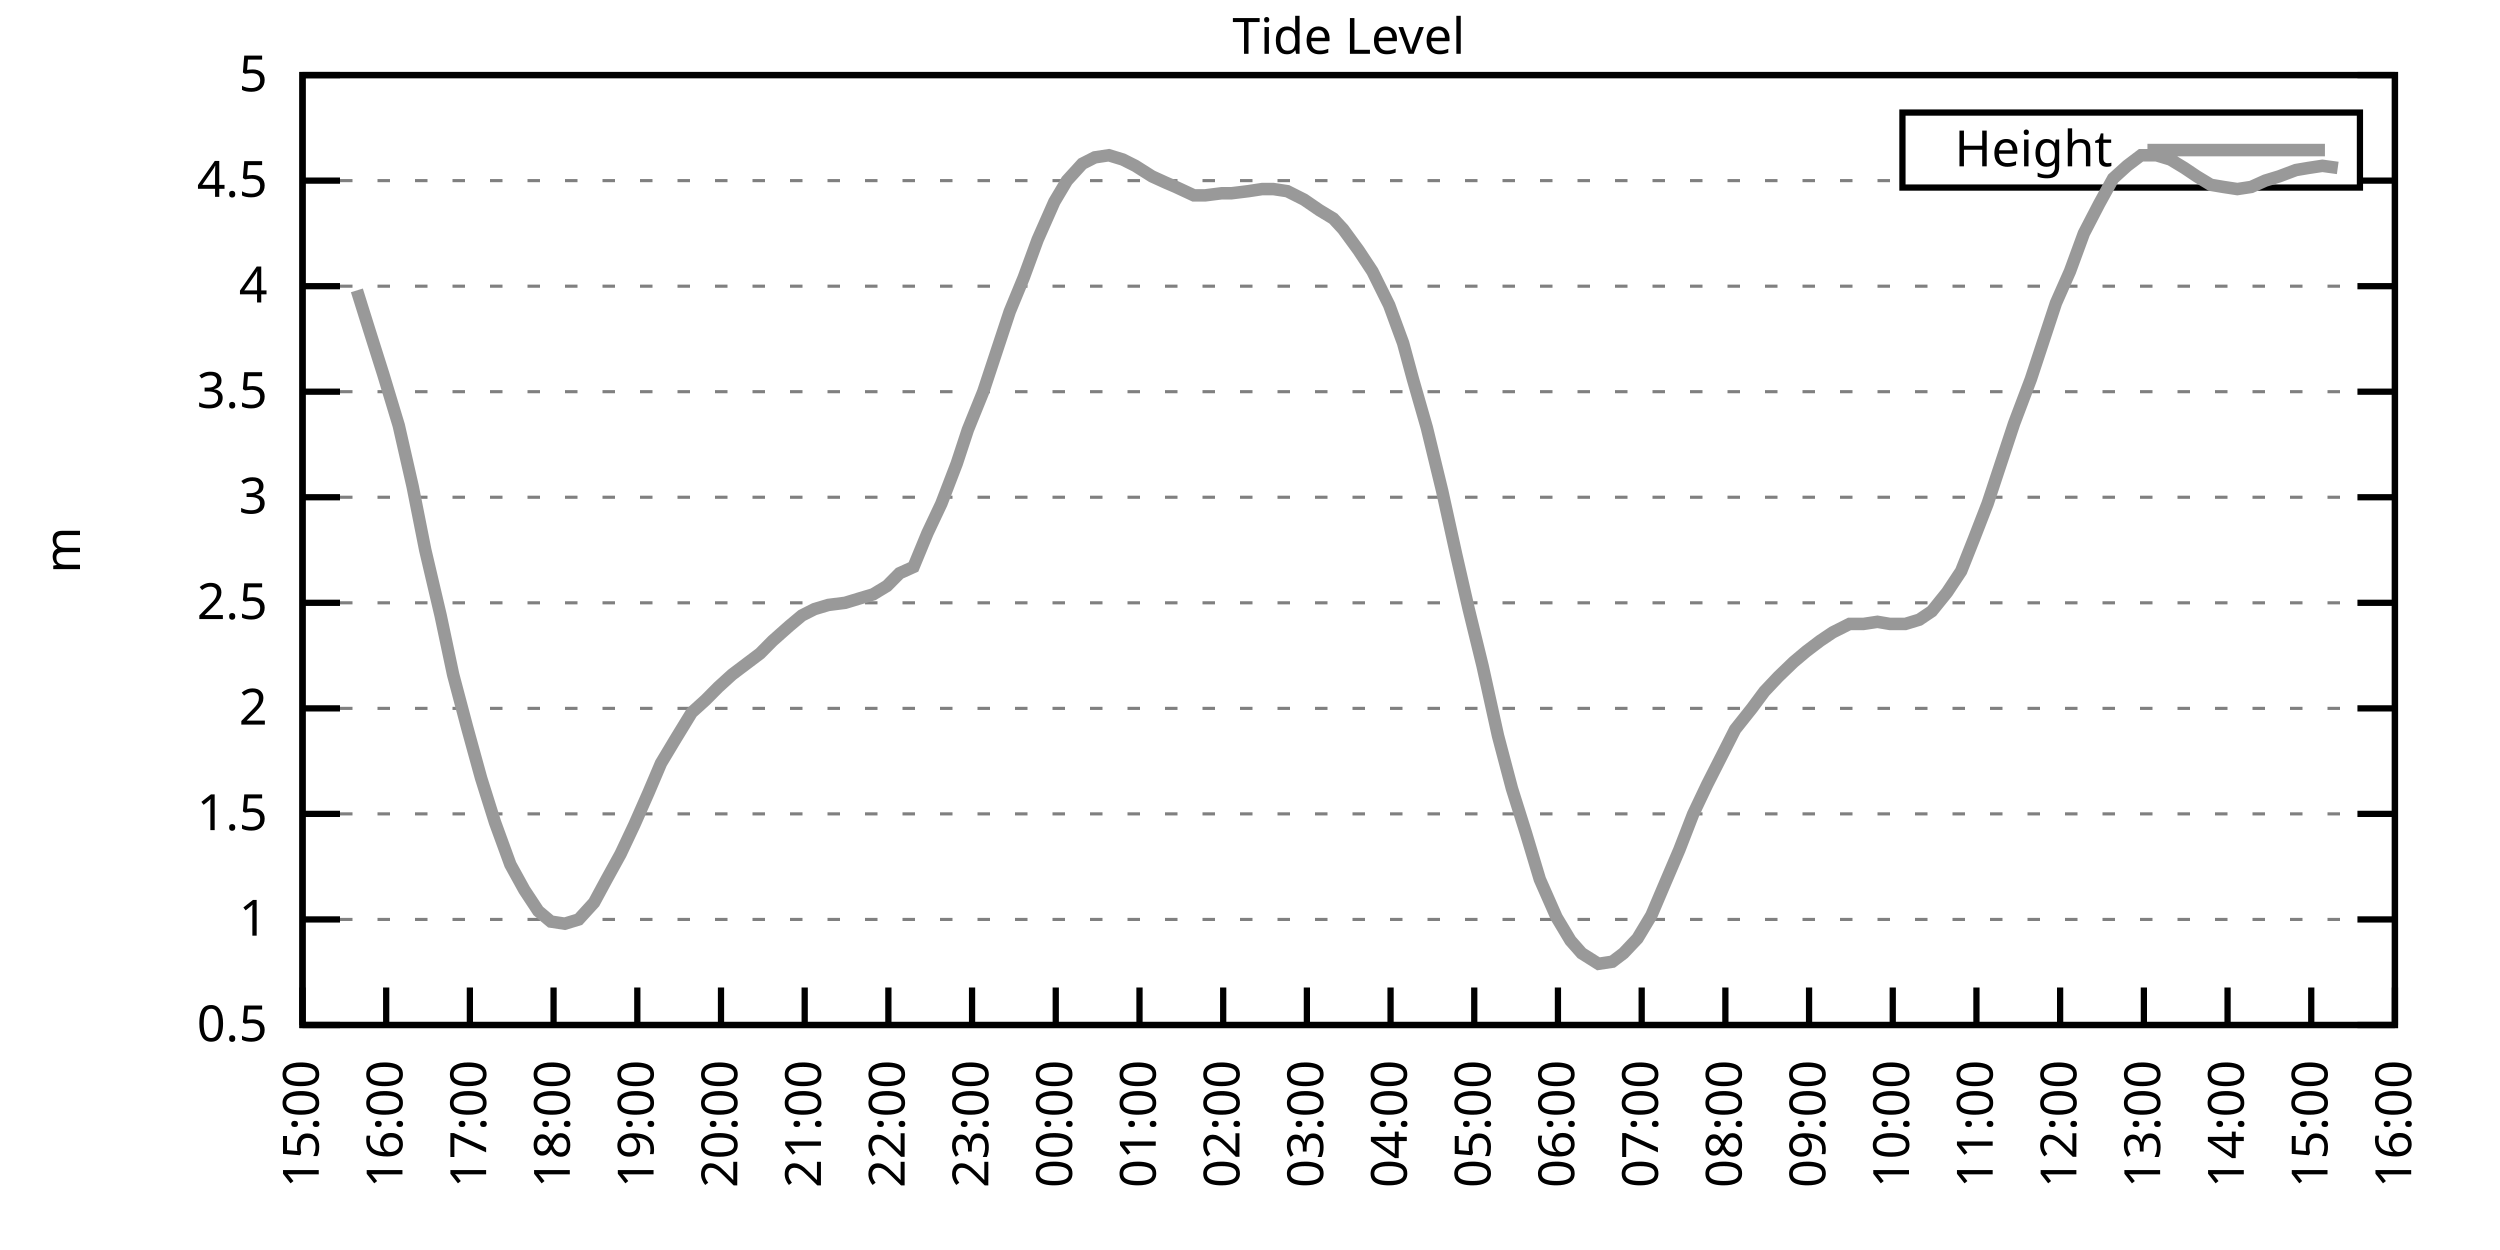
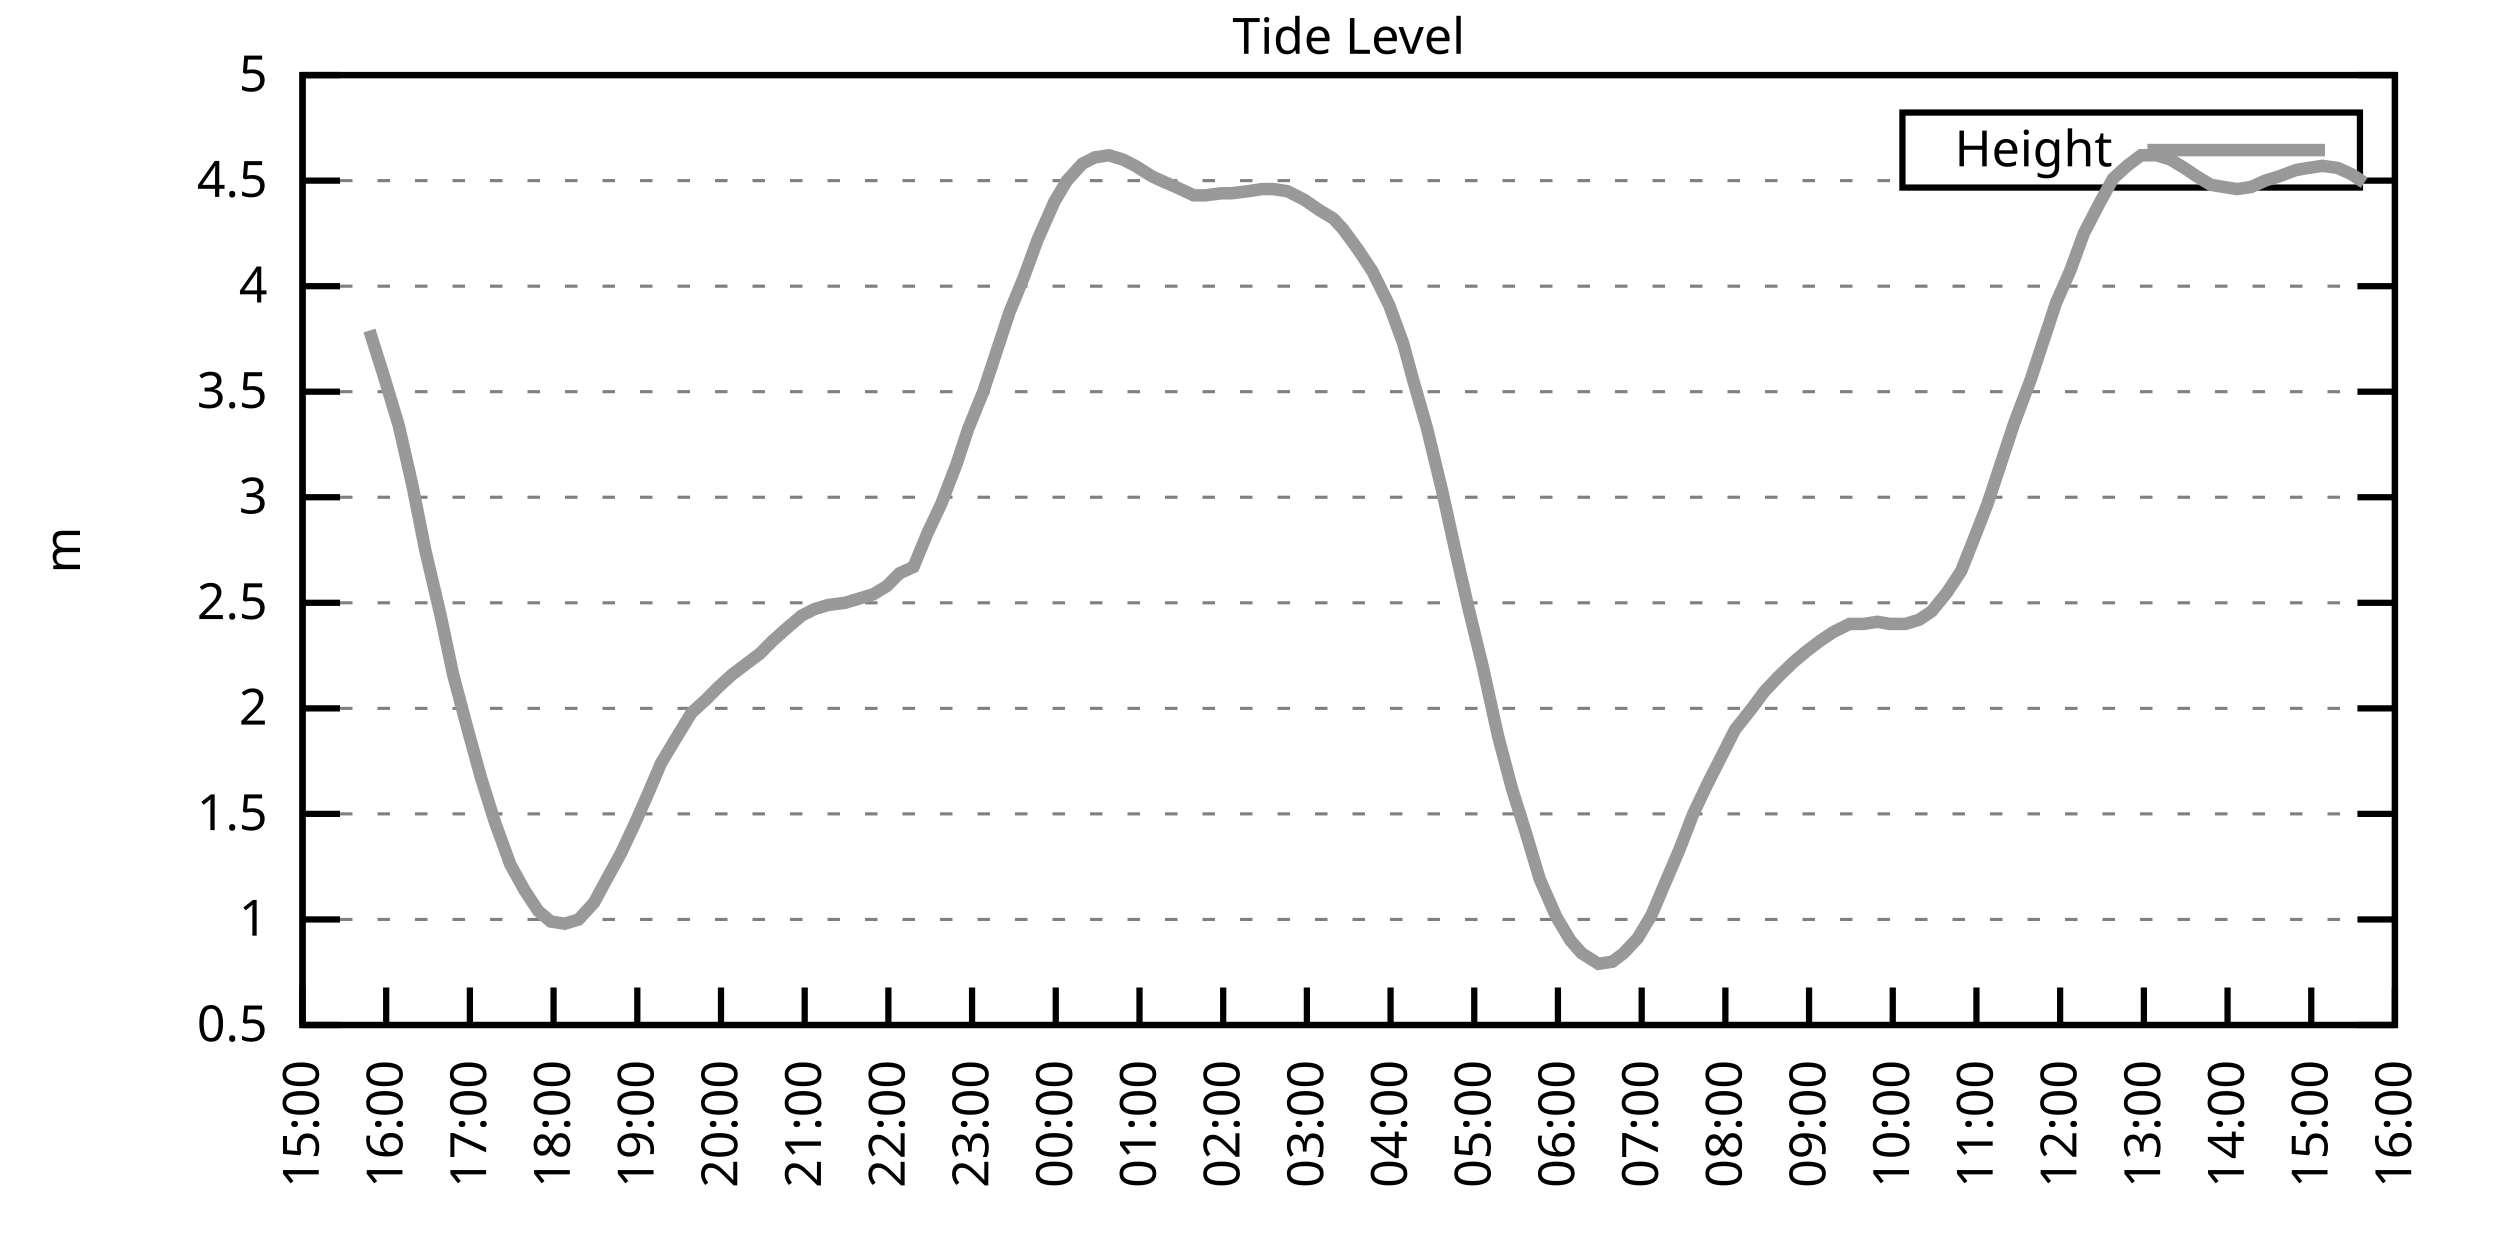
<svg xmlns="http://www.w3.org/2000/svg" xmlns:xlink="http://www.w3.org/1999/xlink" width="400" height="200" viewBox="0 0 400 200">
  <g id="gnuplot_canvas">
    <rect x="0" y="0" width="400" height="200" fill="none" />
    <defs>
      <circle id="gpDot" r="0.5" stroke-width="0.5" stroke="currentColor" />
      <path id="gpPt0" stroke-width="0.333" stroke="currentColor" d="M-1,0 h2 M0,-1 v2" />
      <path id="gpPt1" stroke-width="0.333" stroke="currentColor" d="M-1,-1 L1,1 M1,-1 L-1,1" />
      <path id="gpPt2" stroke-width="0.333" stroke="currentColor" d="M-1,0 L1,0 M0,-1 L0,1 M-1,-1 L1,1 M-1,1 L1,-1" />
      <rect id="gpPt3" stroke-width="0.333" stroke="currentColor" x="-1" y="-1" width="2" height="2" />
      <rect id="gpPt4" stroke-width="0.333" stroke="currentColor" fill="currentColor" x="-1" y="-1" width="2" height="2" />
      <circle id="gpPt5" stroke-width="0.333" stroke="currentColor" cx="0" cy="0" r="1" />
      <use xlink:href="#gpPt5" id="gpPt6" fill="currentColor" stroke="none" />
      <path id="gpPt7" stroke-width="0.333" stroke="currentColor" d="M0,-1.33 L-1.33,0.67 L1.33,0.67 z" />
      <use xlink:href="#gpPt7" id="gpPt8" fill="currentColor" stroke="none" />
      <use xlink:href="#gpPt7" id="gpPt9" stroke="currentColor" transform="rotate(180)" />
      <use xlink:href="#gpPt9" id="gpPt10" fill="currentColor" stroke="none" />
      <use xlink:href="#gpPt3" id="gpPt11" stroke="currentColor" transform="rotate(45)" />
      <use xlink:href="#gpPt11" id="gpPt12" fill="currentColor" stroke="none" />
      <path id="gpPt13" stroke-width="0.333" stroke="currentColor" d="M0,1.330 L1.265,0.411 L0.782,-1.067 L-0.782,-1.076 L-1.265,0.411 z" />
      <use xlink:href="#gpPt13" id="gpPt14" fill="currentColor" stroke="none" />
      <filter id="textbox" filterUnits="objectBoundingBox" x="0" y="0" height="1" width="1">
        <feFlood flood-color="white" flood-opacity="1" result="bgnd" />
        <feComposite in="SourceGraphic" in2="bgnd" operator="atop" />
      </filter>
      <filter id="greybox" filterUnits="objectBoundingBox" x="0" y="0" height="1" width="1">
        <feFlood flood-color="lightgrey" flood-opacity="1" result="grey" />
        <feComposite in="SourceGraphic" in2="grey" operator="atop" />
      </filter>
    </defs>
    <g fill="none" color="white" stroke="currentColor" stroke-width="1.00" stroke-linecap="butt" stroke-linejoin="miter">
</g>
    <g fill="none" color="black" stroke="currentColor" stroke-width="1.00" stroke-linecap="butt" stroke-linejoin="miter">
      <g stroke="none" shape-rendering="crispEdges">
        <polygon fill="rgb(255, 255, 255)" points="48.40,164.00 383.18,164.00 383.18,12.02 48.40,12.02 " />
      </g>
    </g>
    <g fill="none" color="black" stroke="currentColor" stroke-width="1.00" stroke-linecap="butt" stroke-linejoin="miter">
</g>
    <g fill="none" color="black" stroke="black" stroke-width="0.50" stroke-linecap="butt" stroke-linejoin="miter">
</g>
    <g fill="none" color="gray" stroke="currentColor" stroke-width="0.50" stroke-linecap="butt" stroke-linejoin="miter">
      <path stroke="gray" stroke-dasharray="2,4" class="gridline" d="M48.40,164.00 L383.19,164.00  " />
    </g>
    <g fill="none" color="gray" stroke="gray" stroke-width="1.00" stroke-linecap="butt" stroke-linejoin="miter">
</g>
    <g fill="none" color="black" stroke="currentColor" stroke-width="1.00" stroke-linecap="butt" stroke-linejoin="miter">
      <path stroke="black" d="M48.40,164.00 L54.40,164.00 M383.19,164.00 L377.19,164.00  " />
      <g transform="translate(42.80,166.60)" stroke="none" fill="black" font-family="Sans" font-size="8.00" text-anchor="end">
        <text>
          <tspan font-family="Sans"> 0.5</tspan>
        </text>
      </g>
    </g>
    <g fill="none" color="black" stroke="currentColor" stroke-width="1.00" stroke-linecap="butt" stroke-linejoin="miter">
</g>
    <g fill="none" color="black" stroke="black" stroke-width="0.50" stroke-linecap="butt" stroke-linejoin="miter">
</g>
    <g fill="none" color="gray" stroke="currentColor" stroke-width="0.50" stroke-linecap="butt" stroke-linejoin="miter">
      <path stroke="gray" stroke-dasharray="2,4" class="gridline" d="M48.40,147.11 L383.19,147.11  " />
    </g>
    <g fill="none" color="gray" stroke="gray" stroke-width="1.00" stroke-linecap="butt" stroke-linejoin="miter">
</g>
    <g fill="none" color="black" stroke="currentColor" stroke-width="1.00" stroke-linecap="butt" stroke-linejoin="miter">
      <path stroke="black" d="M48.40,147.11 L54.40,147.11 M383.19,147.11 L377.19,147.11  " />
      <g transform="translate(42.80,149.71)" stroke="none" fill="black" font-family="Sans" font-size="8.00" text-anchor="end">
        <text>
          <tspan font-family="Sans"> 1</tspan>
        </text>
      </g>
    </g>
    <g fill="none" color="black" stroke="currentColor" stroke-width="1.00" stroke-linecap="butt" stroke-linejoin="miter">
</g>
    <g fill="none" color="black" stroke="black" stroke-width="0.50" stroke-linecap="butt" stroke-linejoin="miter">
</g>
    <g fill="none" color="gray" stroke="currentColor" stroke-width="0.50" stroke-linecap="butt" stroke-linejoin="miter">
      <path stroke="gray" stroke-dasharray="2,4" class="gridline" d="M48.40,130.22 L383.19,130.22  " />
    </g>
    <g fill="none" color="gray" stroke="gray" stroke-width="1.00" stroke-linecap="butt" stroke-linejoin="miter">
</g>
    <g fill="none" color="black" stroke="currentColor" stroke-width="1.00" stroke-linecap="butt" stroke-linejoin="miter">
      <path stroke="black" d="M48.40,130.22 L54.40,130.22 M383.19,130.22 L377.19,130.22  " />
      <g transform="translate(42.80,132.82)" stroke="none" fill="black" font-family="Sans" font-size="8.00" text-anchor="end">
        <text>
          <tspan font-family="Sans"> 1.5</tspan>
        </text>
      </g>
    </g>
    <g fill="none" color="black" stroke="currentColor" stroke-width="1.00" stroke-linecap="butt" stroke-linejoin="miter">
</g>
    <g fill="none" color="black" stroke="black" stroke-width="0.50" stroke-linecap="butt" stroke-linejoin="miter">
</g>
    <g fill="none" color="gray" stroke="currentColor" stroke-width="0.50" stroke-linecap="butt" stroke-linejoin="miter">
      <path stroke="gray" stroke-dasharray="2,4" class="gridline" d="M48.40,113.34 L383.19,113.34  " />
    </g>
    <g fill="none" color="gray" stroke="gray" stroke-width="1.00" stroke-linecap="butt" stroke-linejoin="miter">
</g>
    <g fill="none" color="black" stroke="currentColor" stroke-width="1.00" stroke-linecap="butt" stroke-linejoin="miter">
      <path stroke="black" d="M48.40,113.34 L54.40,113.34 M383.19,113.34 L377.19,113.34  " />
      <g transform="translate(42.80,115.94)" stroke="none" fill="black" font-family="Sans" font-size="8.00" text-anchor="end">
        <text>
          <tspan font-family="Sans"> 2</tspan>
        </text>
      </g>
    </g>
    <g fill="none" color="black" stroke="currentColor" stroke-width="1.00" stroke-linecap="butt" stroke-linejoin="miter">
</g>
    <g fill="none" color="black" stroke="black" stroke-width="0.50" stroke-linecap="butt" stroke-linejoin="miter">
</g>
    <g fill="none" color="gray" stroke="currentColor" stroke-width="0.50" stroke-linecap="butt" stroke-linejoin="miter">
      <path stroke="gray" stroke-dasharray="2,4" class="gridline" d="M48.40,96.45 L383.19,96.45  " />
    </g>
    <g fill="none" color="gray" stroke="gray" stroke-width="1.00" stroke-linecap="butt" stroke-linejoin="miter">
</g>
    <g fill="none" color="black" stroke="currentColor" stroke-width="1.00" stroke-linecap="butt" stroke-linejoin="miter">
      <path stroke="black" d="M48.40,96.45 L54.40,96.45 M383.19,96.45 L377.19,96.45  " />
      <g transform="translate(42.80,99.05)" stroke="none" fill="black" font-family="Sans" font-size="8.00" text-anchor="end">
        <text>
          <tspan font-family="Sans"> 2.5</tspan>
        </text>
      </g>
    </g>
    <g fill="none" color="black" stroke="currentColor" stroke-width="1.00" stroke-linecap="butt" stroke-linejoin="miter">
</g>
    <g fill="none" color="black" stroke="black" stroke-width="0.50" stroke-linecap="butt" stroke-linejoin="miter">
</g>
    <g fill="none" color="gray" stroke="currentColor" stroke-width="0.50" stroke-linecap="butt" stroke-linejoin="miter">
      <path stroke="gray" stroke-dasharray="2,4" class="gridline" d="M48.40,79.56 L383.19,79.56  " />
    </g>
    <g fill="none" color="gray" stroke="gray" stroke-width="1.00" stroke-linecap="butt" stroke-linejoin="miter">
</g>
    <g fill="none" color="black" stroke="currentColor" stroke-width="1.00" stroke-linecap="butt" stroke-linejoin="miter">
      <path stroke="black" d="M48.40,79.56 L54.40,79.56 M383.19,79.56 L377.19,79.56  " />
      <g transform="translate(42.80,82.16)" stroke="none" fill="black" font-family="Sans" font-size="8.00" text-anchor="end">
        <text>
          <tspan font-family="Sans"> 3</tspan>
        </text>
      </g>
    </g>
    <g fill="none" color="black" stroke="currentColor" stroke-width="1.00" stroke-linecap="butt" stroke-linejoin="miter">
</g>
    <g fill="none" color="black" stroke="black" stroke-width="0.50" stroke-linecap="butt" stroke-linejoin="miter">
</g>
    <g fill="none" color="gray" stroke="currentColor" stroke-width="0.50" stroke-linecap="butt" stroke-linejoin="miter">
      <path stroke="gray" stroke-dasharray="2,4" class="gridline" d="M48.40,62.67 L383.19,62.67  " />
    </g>
    <g fill="none" color="gray" stroke="gray" stroke-width="1.00" stroke-linecap="butt" stroke-linejoin="miter">
</g>
    <g fill="none" color="black" stroke="currentColor" stroke-width="1.00" stroke-linecap="butt" stroke-linejoin="miter">
      <path stroke="black" d="M48.40,62.67 L54.40,62.67 M383.19,62.67 L377.19,62.67  " />
      <g transform="translate(42.80,65.27)" stroke="none" fill="black" font-family="Sans" font-size="8.00" text-anchor="end">
        <text>
          <tspan font-family="Sans"> 3.5</tspan>
        </text>
      </g>
    </g>
    <g fill="none" color="black" stroke="currentColor" stroke-width="1.00" stroke-linecap="butt" stroke-linejoin="miter">
</g>
    <g fill="none" color="black" stroke="black" stroke-width="0.50" stroke-linecap="butt" stroke-linejoin="miter">
</g>
    <g fill="none" color="gray" stroke="currentColor" stroke-width="0.50" stroke-linecap="butt" stroke-linejoin="miter">
      <path stroke="gray" stroke-dasharray="2,4" class="gridline" d="M48.40,45.79 L383.19,45.79  " />
    </g>
    <g fill="none" color="gray" stroke="gray" stroke-width="1.00" stroke-linecap="butt" stroke-linejoin="miter">
</g>
    <g fill="none" color="black" stroke="currentColor" stroke-width="1.00" stroke-linecap="butt" stroke-linejoin="miter">
      <path stroke="black" d="M48.40,45.79 L54.40,45.79 M383.19,45.79 L377.19,45.79  " />
      <g transform="translate(42.80,48.39)" stroke="none" fill="black" font-family="Sans" font-size="8.00" text-anchor="end">
        <text>
          <tspan font-family="Sans"> 4</tspan>
        </text>
      </g>
    </g>
    <g fill="none" color="black" stroke="currentColor" stroke-width="1.00" stroke-linecap="butt" stroke-linejoin="miter">
</g>
    <g fill="none" color="black" stroke="black" stroke-width="0.50" stroke-linecap="butt" stroke-linejoin="miter">
</g>
    <g fill="none" color="gray" stroke="currentColor" stroke-width="0.50" stroke-linecap="butt" stroke-linejoin="miter">
      <path stroke="gray" stroke-dasharray="2,4" class="gridline" d="M48.40,28.90 L304.39,28.90 M377.59,28.90 L383.19,28.90  " />
    </g>
    <g fill="none" color="gray" stroke="gray" stroke-width="1.00" stroke-linecap="butt" stroke-linejoin="miter">
</g>
    <g fill="none" color="black" stroke="currentColor" stroke-width="1.00" stroke-linecap="butt" stroke-linejoin="miter">
      <path stroke="black" d="M48.40,28.90 L54.40,28.90 M383.19,28.90 L377.19,28.90  " />
      <g transform="translate(42.80,31.50)" stroke="none" fill="black" font-family="Sans" font-size="8.00" text-anchor="end">
        <text>
          <tspan font-family="Sans"> 4.5</tspan>
        </text>
      </g>
    </g>
    <g fill="none" color="black" stroke="currentColor" stroke-width="1.00" stroke-linecap="butt" stroke-linejoin="miter">
</g>
    <g fill="none" color="black" stroke="black" stroke-width="0.50" stroke-linecap="butt" stroke-linejoin="miter">
</g>
    <g fill="none" color="gray" stroke="currentColor" stroke-width="0.50" stroke-linecap="butt" stroke-linejoin="miter">
      <path stroke="gray" stroke-dasharray="2,4" class="gridline" d="M48.40,12.01 L383.19,12.01  " />
    </g>
    <g fill="none" color="gray" stroke="gray" stroke-width="1.00" stroke-linecap="butt" stroke-linejoin="miter">
</g>
    <g fill="none" color="black" stroke="currentColor" stroke-width="1.00" stroke-linecap="butt" stroke-linejoin="miter">
      <path stroke="black" d="M48.40,12.01 L54.40,12.01 M383.19,12.01 L377.19,12.01  " />
      <g transform="translate(42.80,14.61)" stroke="none" fill="black" font-family="Sans" font-size="8.00" text-anchor="end">
        <text>
          <tspan font-family="Sans"> 5</tspan>
        </text>
      </g>
    </g>
    <g fill="none" color="black" stroke="currentColor" stroke-width="1.00" stroke-linecap="butt" stroke-linejoin="miter">
      <path stroke="black" d="M48.40,164.00 L48.40,158.00  " />
      <g transform="translate(51.00,169.60) rotate(270.00)" stroke="none" fill="black" font-family="Sans" font-size="8.00" text-anchor="end">
        <text>
          <tspan font-family="Sans">15:00</tspan>
        </text>
      </g>
    </g>
    <g fill="none" color="black" stroke="currentColor" stroke-width="1.00" stroke-linecap="butt" stroke-linejoin="miter">
      <path stroke="black" d="M61.79,164.00 L61.79,158.00  " />
      <g transform="translate(64.39,169.60) rotate(270.00)" stroke="none" fill="black" font-family="Sans" font-size="8.00" text-anchor="end">
        <text>
          <tspan font-family="Sans">16:00</tspan>
        </text>
      </g>
    </g>
    <g fill="none" color="black" stroke="currentColor" stroke-width="1.00" stroke-linecap="butt" stroke-linejoin="miter">
      <path stroke="black" d="M75.18,164.00 L75.18,158.00  " />
      <g transform="translate(77.78,169.60) rotate(270.00)" stroke="none" fill="black" font-family="Sans" font-size="8.00" text-anchor="end">
        <text>
          <tspan font-family="Sans">17:00</tspan>
        </text>
      </g>
    </g>
    <g fill="none" color="black" stroke="currentColor" stroke-width="1.00" stroke-linecap="butt" stroke-linejoin="miter">
      <path stroke="black" d="M88.57,164.00 L88.57,158.00  " />
      <g transform="translate(91.17,169.60) rotate(270.00)" stroke="none" fill="black" font-family="Sans" font-size="8.00" text-anchor="end">
        <text>
          <tspan font-family="Sans">18:00</tspan>
        </text>
      </g>
    </g>
    <g fill="none" color="black" stroke="currentColor" stroke-width="1.00" stroke-linecap="butt" stroke-linejoin="miter">
      <path stroke="black" d="M101.97,164.00 L101.97,158.00  " />
      <g transform="translate(104.57,169.60) rotate(270.00)" stroke="none" fill="black" font-family="Sans" font-size="8.00" text-anchor="end">
        <text>
          <tspan font-family="Sans">19:00</tspan>
        </text>
      </g>
    </g>
    <g fill="none" color="black" stroke="currentColor" stroke-width="1.00" stroke-linecap="butt" stroke-linejoin="miter">
      <path stroke="black" d="M115.36,164.00 L115.36,158.00  " />
      <g transform="translate(117.96,169.60) rotate(270.00)" stroke="none" fill="black" font-family="Sans" font-size="8.00" text-anchor="end">
        <text>
          <tspan font-family="Sans">20:00</tspan>
        </text>
      </g>
    </g>
    <g fill="none" color="black" stroke="currentColor" stroke-width="1.00" stroke-linecap="butt" stroke-linejoin="miter">
      <path stroke="black" d="M128.75,164.00 L128.75,158.00  " />
      <g transform="translate(131.35,169.60) rotate(270.00)" stroke="none" fill="black" font-family="Sans" font-size="8.00" text-anchor="end">
        <text>
          <tspan font-family="Sans">21:00</tspan>
        </text>
      </g>
    </g>
    <g fill="none" color="black" stroke="currentColor" stroke-width="1.00" stroke-linecap="butt" stroke-linejoin="miter">
      <path stroke="black" d="M142.14,164.00 L142.14,158.00  " />
      <g transform="translate(144.74,169.60) rotate(270.00)" stroke="none" fill="black" font-family="Sans" font-size="8.00" text-anchor="end">
        <text>
          <tspan font-family="Sans">22:00</tspan>
        </text>
      </g>
    </g>
    <g fill="none" color="black" stroke="currentColor" stroke-width="1.00" stroke-linecap="butt" stroke-linejoin="miter">
      <path stroke="black" d="M155.53,164.00 L155.53,158.00  " />
      <g transform="translate(158.13,169.60) rotate(270.00)" stroke="none" fill="black" font-family="Sans" font-size="8.00" text-anchor="end">
        <text>
          <tspan font-family="Sans">23:00</tspan>
        </text>
      </g>
    </g>
    <g fill="none" color="black" stroke="currentColor" stroke-width="1.00" stroke-linecap="butt" stroke-linejoin="miter">
      <path stroke="black" d="M168.92,164.00 L168.92,158.00  " />
      <g transform="translate(171.52,169.60) rotate(270.00)" stroke="none" fill="black" font-family="Sans" font-size="8.00" text-anchor="end">
        <text>
          <tspan font-family="Sans">00:00</tspan>
        </text>
      </g>
    </g>
    <g fill="none" color="black" stroke="currentColor" stroke-width="1.00" stroke-linecap="butt" stroke-linejoin="miter">
      <path stroke="black" d="M182.32,164.00 L182.32,158.00  " />
      <g transform="translate(184.92,169.60) rotate(270.00)" stroke="none" fill="black" font-family="Sans" font-size="8.00" text-anchor="end">
        <text>
          <tspan font-family="Sans">01:00</tspan>
        </text>
      </g>
    </g>
    <g fill="none" color="black" stroke="currentColor" stroke-width="1.00" stroke-linecap="butt" stroke-linejoin="miter">
      <path stroke="black" d="M195.71,164.00 L195.71,158.00  " />
      <g transform="translate(198.31,169.60) rotate(270.00)" stroke="none" fill="black" font-family="Sans" font-size="8.00" text-anchor="end">
        <text>
          <tspan font-family="Sans">02:00</tspan>
        </text>
      </g>
    </g>
    <g fill="none" color="black" stroke="currentColor" stroke-width="1.00" stroke-linecap="butt" stroke-linejoin="miter">
      <path stroke="black" d="M209.10,164.00 L209.10,158.00  " />
      <g transform="translate(211.70,169.60) rotate(270.00)" stroke="none" fill="black" font-family="Sans" font-size="8.00" text-anchor="end">
        <text>
          <tspan font-family="Sans">03:00</tspan>
        </text>
      </g>
    </g>
    <g fill="none" color="black" stroke="currentColor" stroke-width="1.00" stroke-linecap="butt" stroke-linejoin="miter">
      <path stroke="black" d="M222.49,164.00 L222.49,158.00  " />
      <g transform="translate(225.09,169.60) rotate(270.00)" stroke="none" fill="black" font-family="Sans" font-size="8.00" text-anchor="end">
        <text>
          <tspan font-family="Sans">04:00</tspan>
        </text>
      </g>
    </g>
    <g fill="none" color="black" stroke="currentColor" stroke-width="1.00" stroke-linecap="butt" stroke-linejoin="miter">
      <path stroke="black" d="M235.88,164.00 L235.88,158.00  " />
      <g transform="translate(238.48,169.60) rotate(270.00)" stroke="none" fill="black" font-family="Sans" font-size="8.00" text-anchor="end">
        <text>
          <tspan font-family="Sans">05:00</tspan>
        </text>
      </g>
    </g>
    <g fill="none" color="black" stroke="currentColor" stroke-width="1.00" stroke-linecap="butt" stroke-linejoin="miter">
      <path stroke="black" d="M249.27,164.00 L249.27,158.00  " />
      <g transform="translate(251.87,169.60) rotate(270.00)" stroke="none" fill="black" font-family="Sans" font-size="8.00" text-anchor="end">
        <text>
          <tspan font-family="Sans">06:00</tspan>
        </text>
      </g>
    </g>
    <g fill="none" color="black" stroke="currentColor" stroke-width="1.00" stroke-linecap="butt" stroke-linejoin="miter">
      <path stroke="black" d="M262.67,164.00 L262.67,158.00  " />
      <g transform="translate(265.27,169.60) rotate(270.00)" stroke="none" fill="black" font-family="Sans" font-size="8.00" text-anchor="end">
        <text>
          <tspan font-family="Sans">07:00</tspan>
        </text>
      </g>
    </g>
    <g fill="none" color="black" stroke="currentColor" stroke-width="1.00" stroke-linecap="butt" stroke-linejoin="miter">
      <path stroke="black" d="M276.06,164.00 L276.06,158.00  " />
      <g transform="translate(278.66,169.60) rotate(270.00)" stroke="none" fill="black" font-family="Sans" font-size="8.00" text-anchor="end">
        <text>
          <tspan font-family="Sans">08:00</tspan>
        </text>
      </g>
    </g>
    <g fill="none" color="black" stroke="currentColor" stroke-width="1.00" stroke-linecap="butt" stroke-linejoin="miter">
      <path stroke="black" d="M289.45,164.00 L289.45,158.00  " />
      <g transform="translate(292.05,169.60) rotate(270.00)" stroke="none" fill="black" font-family="Sans" font-size="8.00" text-anchor="end">
        <text>
          <tspan font-family="Sans">09:00</tspan>
        </text>
      </g>
    </g>
    <g fill="none" color="black" stroke="currentColor" stroke-width="1.00" stroke-linecap="butt" stroke-linejoin="miter">
      <path stroke="black" d="M302.84,164.00 L302.84,158.00  " />
      <g transform="translate(305.44,169.60) rotate(270.00)" stroke="none" fill="black" font-family="Sans" font-size="8.00" text-anchor="end">
        <text>
          <tspan font-family="Sans">10:00</tspan>
        </text>
      </g>
    </g>
    <g fill="none" color="black" stroke="currentColor" stroke-width="1.00" stroke-linecap="butt" stroke-linejoin="miter">
      <path stroke="black" d="M316.23,164.00 L316.23,158.00  " />
      <g transform="translate(318.83,169.60) rotate(270.00)" stroke="none" fill="black" font-family="Sans" font-size="8.00" text-anchor="end">
        <text>
          <tspan font-family="Sans">11:00</tspan>
        </text>
      </g>
    </g>
    <g fill="none" color="black" stroke="currentColor" stroke-width="1.00" stroke-linecap="butt" stroke-linejoin="miter">
      <path stroke="black" d="M329.62,164.00 L329.62,158.00  " />
      <g transform="translate(332.22,169.60) rotate(270.00)" stroke="none" fill="black" font-family="Sans" font-size="8.00" text-anchor="end">
        <text>
          <tspan font-family="Sans">12:00</tspan>
        </text>
      </g>
    </g>
    <g fill="none" color="black" stroke="currentColor" stroke-width="1.00" stroke-linecap="butt" stroke-linejoin="miter">
      <path stroke="black" d="M343.02,164.00 L343.02,158.00  " />
      <g transform="translate(345.62,169.60) rotate(270.00)" stroke="none" fill="black" font-family="Sans" font-size="8.00" text-anchor="end">
        <text>
          <tspan font-family="Sans">13:00</tspan>
        </text>
      </g>
    </g>
    <g fill="none" color="black" stroke="currentColor" stroke-width="1.00" stroke-linecap="butt" stroke-linejoin="miter">
      <path stroke="black" d="M356.41,164.00 L356.41,158.00  " />
      <g transform="translate(359.01,169.60) rotate(270.00)" stroke="none" fill="black" font-family="Sans" font-size="8.00" text-anchor="end">
        <text>
          <tspan font-family="Sans">14:00</tspan>
        </text>
      </g>
    </g>
    <g fill="none" color="black" stroke="currentColor" stroke-width="1.00" stroke-linecap="butt" stroke-linejoin="miter">
      <path stroke="black" d="M369.80,164.00 L369.80,158.00  " />
      <g transform="translate(372.40,169.60) rotate(270.00)" stroke="none" fill="black" font-family="Sans" font-size="8.00" text-anchor="end">
        <text>
          <tspan font-family="Sans">15:00</tspan>
        </text>
      </g>
    </g>
    <g fill="none" color="black" stroke="currentColor" stroke-width="1.00" stroke-linecap="butt" stroke-linejoin="miter">
      <path stroke="black" d="M383.19,164.00 L383.19,158.00  " />
      <g transform="translate(385.79,169.60) rotate(270.00)" stroke="none" fill="black" font-family="Sans" font-size="8.00" text-anchor="end">
        <text>
          <tspan font-family="Sans">16:00</tspan>
        </text>
      </g>
    </g>
    <g fill="none" color="black" stroke="currentColor" stroke-width="1.00" stroke-linecap="butt" stroke-linejoin="miter">
</g>
    <g fill="none" color="black" stroke="currentColor" stroke-width="1.00" stroke-linecap="butt" stroke-linejoin="miter">
      <path stroke="black" d="M48.40,12.01 L48.40,164.00 L383.19,164.00 L383.19,12.01 L48.40,12.01 Z  " />
    </g>
    <g fill="none" color="black" stroke="currentColor" stroke-width="1.00" stroke-linecap="butt" stroke-linejoin="miter">
</g>
    <g fill="none" color="black" stroke="currentColor" stroke-width="1.00" stroke-linecap="butt" stroke-linejoin="miter">
      <path stroke="black" d="M304.39,30.01 L304.39,18.01 L377.59,18.01 L377.59,30.01 L304.39,30.01 Z  " />
    </g>
    <g id="Tide_level_plot_1">
      <g fill="none" color="white" stroke="black" stroke-width="2.00" stroke-linecap="butt" stroke-linejoin="miter">
</g>
      <g fill="none" color="black" stroke="currentColor" stroke-width="2.00" stroke-linecap="butt" stroke-linejoin="miter">
        <g transform="translate(337.99,26.61)" stroke="none" fill="black" font-family="Sans" font-size="8.00" text-anchor="end">
          <text>
            <tspan font-family="Sans">Height</tspan>
          </text>
        </g>
      </g>
      <g fill="none" color="black" stroke="currentColor" stroke-width="2.00" stroke-linecap="butt" stroke-linejoin="miter">
-         <path stroke="rgb(153, 153, 153)" d="M343.59,24.01 L371.99,24.01 M57.10,46.46 L59.11,52.88 L61.35,59.97 L63.80,68.08 L66.03,77.87 L68.04,88.00   L70.50,98.48 L72.50,107.93 L74.74,116.38 L76.97,124.48 L79.20,131.58 L81.66,138.33 L83.89,142.38 L86.12,145.76   L88.13,147.45 L90.36,147.79 L92.59,147.11 L95.05,144.41 L97.06,140.69 L99.29,136.64 L101.52,131.91 L103.75,126.85   L105.76,122.12 L107.99,118.40 L110.67,114.01 L112.90,111.99 L114.91,109.96 L117.14,107.93 L119.38,106.24 L121.61,104.56   L123.62,102.53 L126.29,100.16 L128.30,98.48 L130.31,97.46 L132.54,96.79 L135.22,96.45 L137.45,95.77 L139.69,95.10   L141.92,93.75 L143.93,91.72 L146.16,90.71 L148.39,85.30 L150.62,80.57 L153.08,74.16 L154.86,68.75 L157.32,62.67   L159.33,56.59 L161.56,49.84 L163.79,44.43 L166.02,38.35 L168.70,32.28 L170.71,28.90 L173.17,26.20 L175.17,25.18   L177.41,24.84 L179.64,25.52 L181.65,26.53 L184.32,28.22 L186.56,29.24 L188.12,29.91 L191.02,31.26 L192.81,31.26   L195.48,30.92 L197.05,30.92 L199.73,30.59 L201.96,30.25 L203.74,30.25 L205.97,30.59 L208.65,31.94 L211.11,33.63   L213.34,34.98 L214.90,36.67 L217.36,40.04 L219.59,43.42 L222.27,48.83 L224.50,54.90 L226.06,60.65 L228.29,68.42   L230.75,78.55 L232.98,88.68 L234.99,97.46 L237.22,106.58 L239.68,117.73 L241.91,126.17 L244.14,133.26 L246.37,140.69   L249.05,146.77 L251.28,150.49 L253.07,152.52 L255.75,154.21 L257.98,153.87 L259.76,152.52 L262.00,150.15 L264.23,146.44   L266.24,141.71 L268.69,135.97 L270.92,130.22 L273.16,125.50 L275.39,121.11 L277.62,116.71 L280.30,113.34 L282.31,110.63   L284.54,108.27 L286.99,105.91 L289.00,104.22 L291.23,102.53 L293.24,101.18 L295.92,99.83 L298.15,99.83 L300.39,99.49   L302.39,99.83 L304.85,99.83 L307.08,99.15 L309.09,97.80 L311.54,94.76 L313.78,91.38 L315.79,86.32 L318.02,80.57   L320.03,74.49 L322.26,67.74 L324.94,60.65 L328.95,48.49 L331.19,43.42 L333.42,37.34 L335.87,32.61 L338.10,28.56   L340.34,26.53 L342.57,24.84 L345.02,24.84 L347.26,25.52 L349.49,26.87 L351.50,28.22 L353.73,29.57 L355.74,29.91   L357.97,30.25 L360.20,29.91 L362.43,28.90 L364.66,28.22 L367.34,27.21 L369.35,26.87 L371.58,26.53 L374.04,26.87    " />
+         <path stroke="rgb(153, 153, 153)" d="M343.59,24.01 L371.99,24.01 M59.11,52.88 L61.35,59.97 L63.80,68.08 L66.03,77.87 L68.04,88.00 L70.50,98.48   L72.50,107.93 L74.74,116.38 L76.97,124.48 L79.20,131.58 L81.66,138.33 L83.89,142.38 L86.12,145.76 L88.13,147.45   L90.36,147.79 L92.59,147.11 L95.05,144.41 L97.06,140.69 L99.29,136.64 L101.52,131.91 L103.75,126.85 L105.76,122.12   L107.99,118.40 L110.67,114.01 L112.90,111.99 L114.91,109.96 L117.14,107.93 L119.38,106.24 L121.61,104.56 L123.62,102.53   L126.29,100.16 L128.30,98.48 L130.31,97.46 L132.54,96.79 L135.22,96.45 L137.45,95.77 L139.69,95.10 L141.92,93.75   L143.93,91.72 L146.16,90.71 L148.39,85.30 L150.62,80.57 L153.08,74.16 L154.86,68.75 L157.32,62.67 L159.33,56.59   L161.56,49.84 L163.79,44.43 L166.02,38.35 L168.70,32.28 L170.71,28.90 L173.17,26.20 L175.17,25.18 L177.41,24.84   L179.64,25.52 L181.65,26.53 L184.32,28.22 L186.56,29.24 L188.12,29.91 L191.02,31.26 L192.81,31.26 L195.48,30.92   L197.05,30.92 L199.73,30.59 L201.96,30.25 L203.74,30.25 L205.97,30.59 L208.65,31.94 L211.11,33.63 L213.34,34.98   L214.90,36.67 L217.36,40.04 L219.59,43.42 L222.27,48.83 L224.50,54.90 L226.06,60.65 L228.29,68.42 L230.75,78.55   L232.98,88.68 L234.99,97.46 L237.22,106.58 L239.68,117.73 L241.91,126.17 L244.14,133.26 L246.37,140.69 L249.05,146.77   L251.28,150.49 L253.07,152.52 L255.75,154.21 L257.98,153.87 L259.76,152.52 L262.00,150.15 L264.23,146.44 L266.24,141.71   L268.69,135.97 L270.92,130.22 L273.16,125.50 L275.39,121.11 L277.62,116.71 L280.30,113.34 L282.31,110.63 L284.54,108.27   L286.99,105.91 L289.00,104.22 L291.23,102.53 L293.24,101.18 L295.92,99.83 L298.15,99.83 L300.39,99.49 L302.39,99.83   L304.85,99.83 L307.08,99.15 L309.09,97.80 L311.54,94.76 L313.78,91.38 L315.79,86.32 L318.02,80.57 L320.03,74.49   L322.26,67.74 L324.94,60.65 L328.95,48.49 L331.19,43.42 L333.42,37.34 L335.87,32.61 L338.10,28.56 L340.34,26.53   L342.57,24.84 L345.02,24.84 L347.26,25.52 L349.49,26.87 L351.50,28.22 L353.73,29.57 L355.74,29.91 L357.97,30.25   L360.20,29.91 L362.43,28.90 L364.66,28.22 L367.34,27.21 L369.35,26.87 L371.58,26.53 L374.04,26.87 L376.27,27.88   L378.28,29.24  " />
      </g>
    </g>
    <g fill="none" color="black" stroke="currentColor" stroke-width="2.00" stroke-linecap="butt" stroke-linejoin="miter">
</g>
    <g fill="none" color="black" stroke="black" stroke-width="1.00" stroke-linecap="butt" stroke-linejoin="miter">
</g>
    <g fill="none" color="black" stroke="currentColor" stroke-width="1.00" stroke-linecap="butt" stroke-linejoin="miter">
      <path stroke="black" d="M48.40,12.01 L48.40,164.00 L383.19,164.00 L383.19,12.01 L48.40,12.01 Z  " />
      <g transform="translate(12.80,88.01) rotate(270.00)" stroke="none" fill="black" font-family="Sans" font-size="8.00" text-anchor="middle">
        <text>
          <tspan font-family="Sans">m</tspan>
        </text>
      </g>
    </g>
    <g fill="none" color="black" stroke="currentColor" stroke-width="1.00" stroke-linecap="butt" stroke-linejoin="miter">
</g>
    <g fill="none" color="black" stroke="currentColor" stroke-width="1.00" stroke-linecap="butt" stroke-linejoin="miter">
      <g transform="translate(215.79,8.61)" stroke="none" fill="black" font-family="Sans" font-size="8.00" text-anchor="middle">
        <text>
          <tspan font-family="Sans">Tide Level</tspan>
        </text>
      </g>
    </g>
    <g fill="none" color="black" stroke="currentColor" stroke-width="1.00" stroke-linecap="butt" stroke-linejoin="miter">
</g>
  </g>
</svg>
